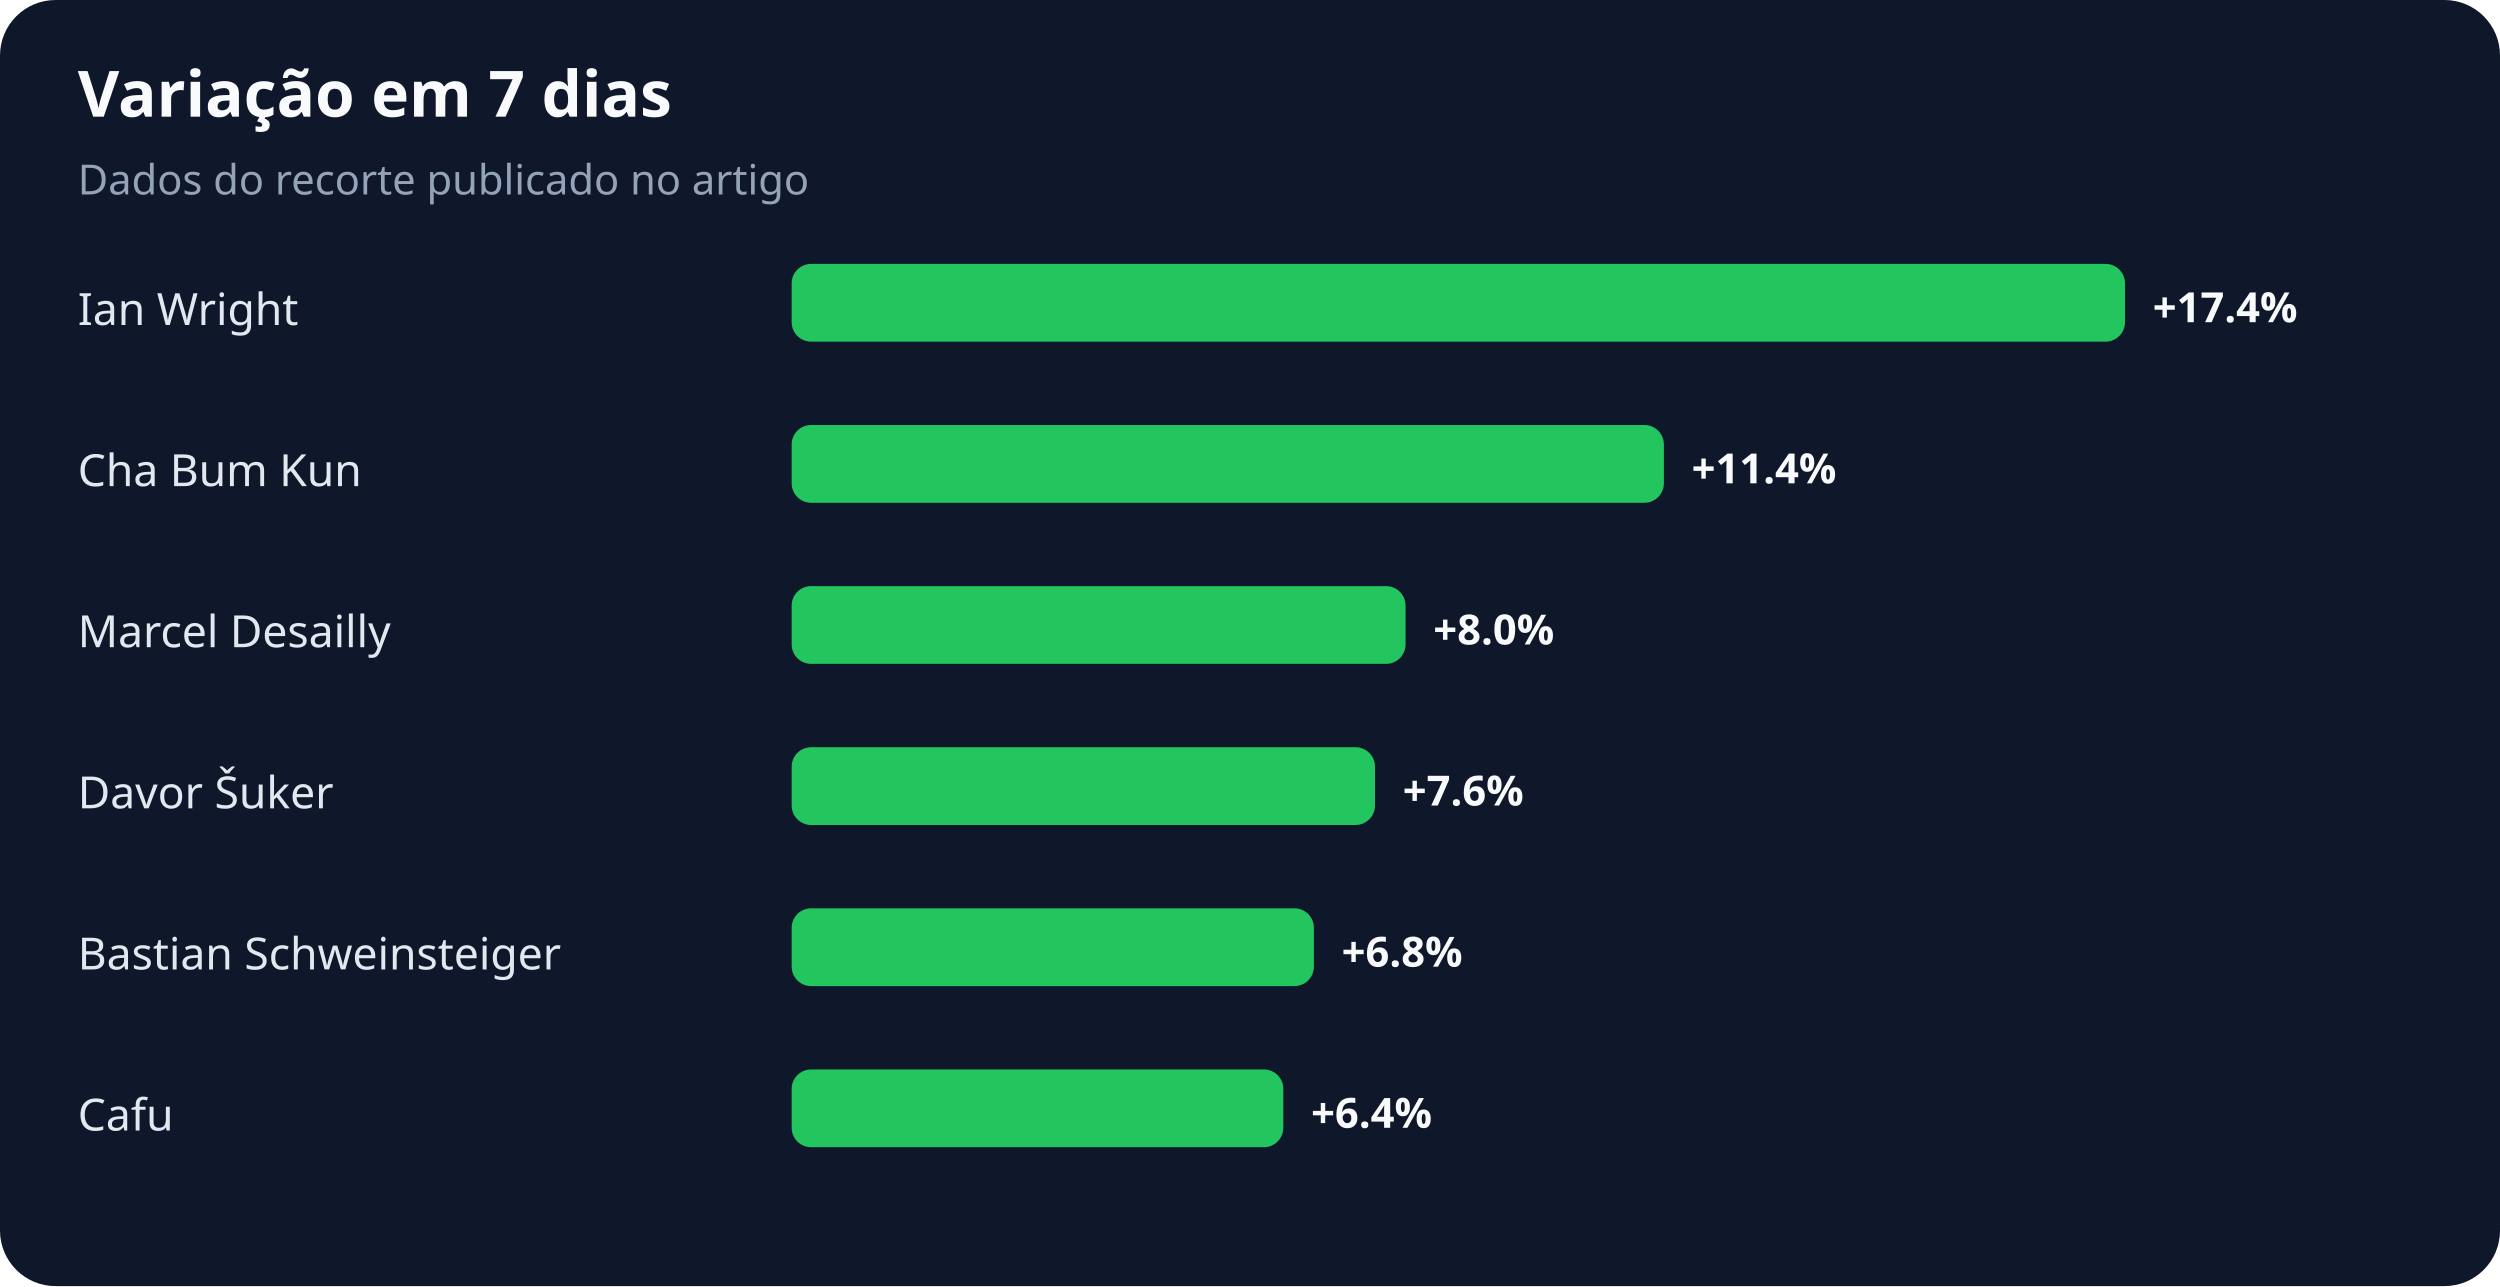
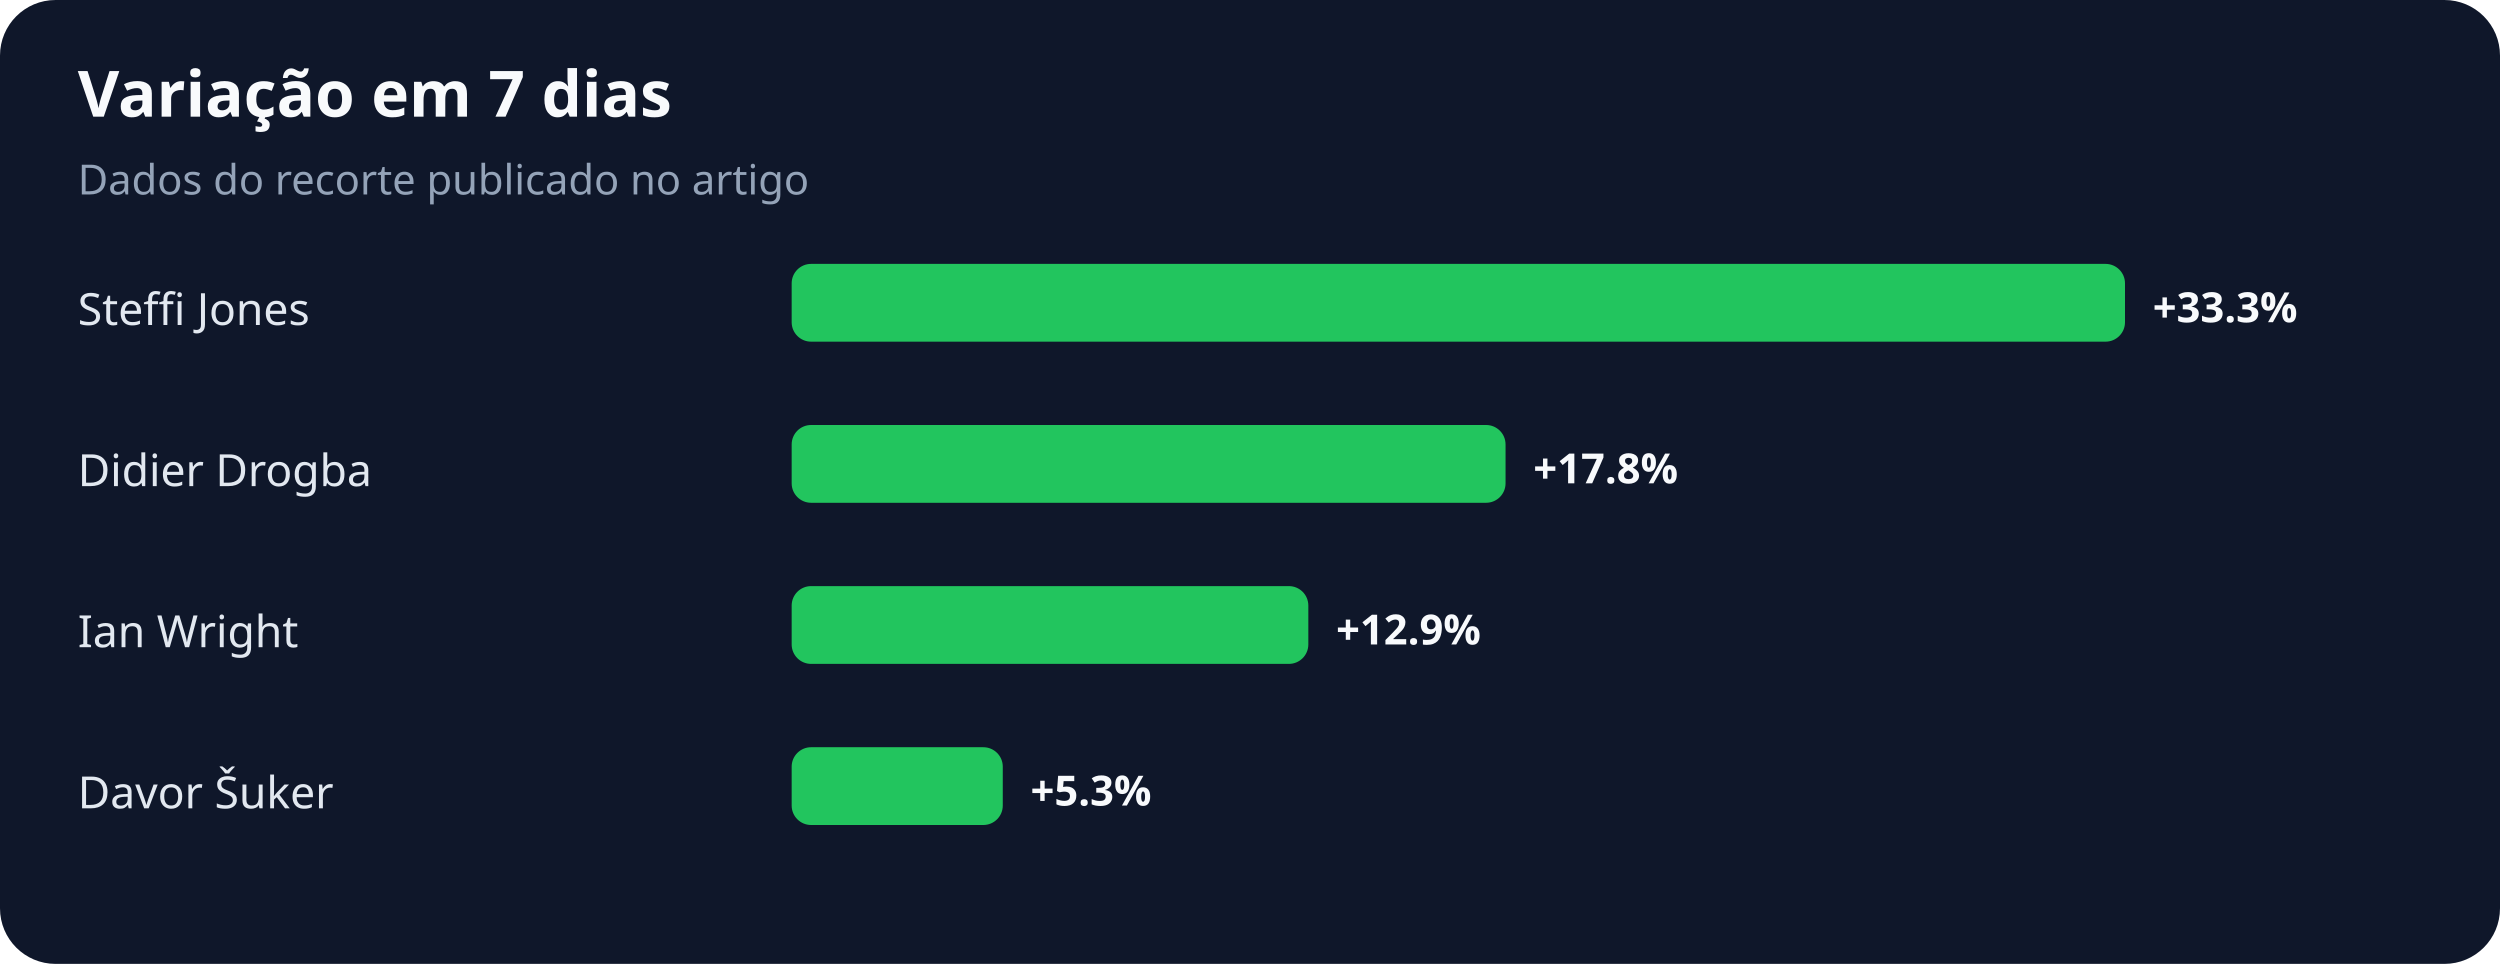
- <svg xmlns="http://www.w3.org/2000/svg" width="900" height="463" viewBox="0 0 900 463" role="img" aria-labelledby="title desc">
+ <svg xmlns="http://www.w3.org/2000/svg" width="900" height="347" viewBox="0 0 900 347" role="img" aria-labelledby="title desc">
  <rect width="100%" height="100%" rx="20" fill="#0f172a" />
  <text x="28" y="42" fill="#f8fafc" font-family="system-ui,sans-serif" font-size="23" font-weight="700">Variação em 7 dias</text>
  <text x="28" y="70" fill="#94a3b8" font-family="system-ui,sans-serif" font-size="15">Dados do recorte publicado no artigo</text>
-   <text x="28" y="117" fill="#e2e8f0" font-family="system-ui,sans-serif" font-size="16">Ian Wright</text>
+   <text x="28" y="117" fill="#e2e8f0" font-family="system-ui,sans-serif" font-size="16">Steffi Jones</text>
  <rect x="285" y="95" width="480" height="28" rx="7" fill="#22c55e" />
-   <text x="775" y="116" fill="#f8fafc" font-family="system-ui,sans-serif" font-size="15" font-weight="700">+17.4%</text>
-   <text x="28" y="175" fill="#e2e8f0" font-family="system-ui,sans-serif" font-size="16">Cha Bum Kun</text>
-   <rect x="285" y="153" width="314" height="28" rx="7" fill="#22c55e" />
-   <text x="609" y="174" fill="#f8fafc" font-family="system-ui,sans-serif" font-size="15" font-weight="700">+11.4%</text>
-   <text x="28" y="233" fill="#e2e8f0" font-family="system-ui,sans-serif" font-size="16">Marcel Desailly</text>
-   <rect x="285" y="211" width="221" height="28" rx="7" fill="#22c55e" />
-   <text x="516" y="232" fill="#f8fafc" font-family="system-ui,sans-serif" font-size="15" font-weight="700">+8.0%</text>
+   <text x="775" y="116" fill="#f8fafc" font-family="system-ui,sans-serif" font-size="15" font-weight="700">+33.3%</text>
+   <text x="28" y="175" fill="#e2e8f0" font-family="system-ui,sans-serif" font-size="16">Didier Drogba</text>
+   <rect x="285" y="153" width="257" height="28" rx="7" fill="#22c55e" />
+   <text x="552" y="174" fill="#f8fafc" font-family="system-ui,sans-serif" font-size="15" font-weight="700">+17.8%</text>
+   <text x="28" y="233" fill="#e2e8f0" font-family="system-ui,sans-serif" font-size="16">Ian Wright</text>
+   <rect x="285" y="211" width="186" height="28" rx="7" fill="#22c55e" />
+   <text x="481" y="232" fill="#f8fafc" font-family="system-ui,sans-serif" font-size="15" font-weight="700">+12.9%</text>
  <text x="28" y="291" fill="#e2e8f0" font-family="system-ui,sans-serif" font-size="16">Davor Šuker</text>
-   <rect x="285" y="269" width="210" height="28" rx="7" fill="#22c55e" />
-   <text x="505" y="290" fill="#f8fafc" font-family="system-ui,sans-serif" font-size="15" font-weight="700">+7.6%</text>
-   <text x="28" y="349" fill="#e2e8f0" font-family="system-ui,sans-serif" font-size="16">Bastian Schweinsteiger</text>
-   <rect x="285" y="327" width="188" height="28" rx="7" fill="#22c55e" />
-   <text x="483" y="348" fill="#f8fafc" font-family="system-ui,sans-serif" font-size="15" font-weight="700">+6.8%</text>
-   <text x="28" y="407" fill="#e2e8f0" font-family="system-ui,sans-serif" font-size="16">Cafu</text>
-   <rect x="285" y="385" width="177" height="28" rx="7" fill="#22c55e" />
-   <text x="472" y="406" fill="#f8fafc" font-family="system-ui,sans-serif" font-size="15" font-weight="700">+6.4%</text>
+   <rect x="285" y="269" width="76" height="28" rx="7" fill="#22c55e" />
+   <text x="371" y="290" fill="#f8fafc" font-family="system-ui,sans-serif" font-size="15" font-weight="700">+5.3%</text>
</svg>
